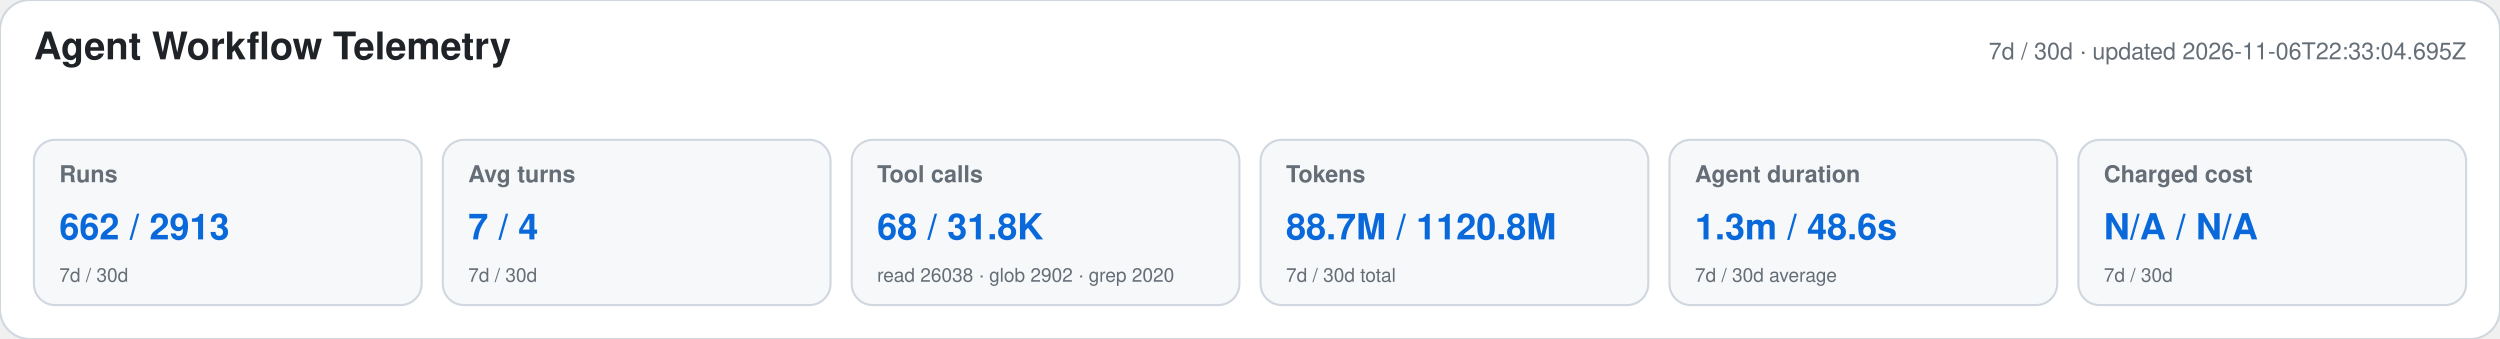
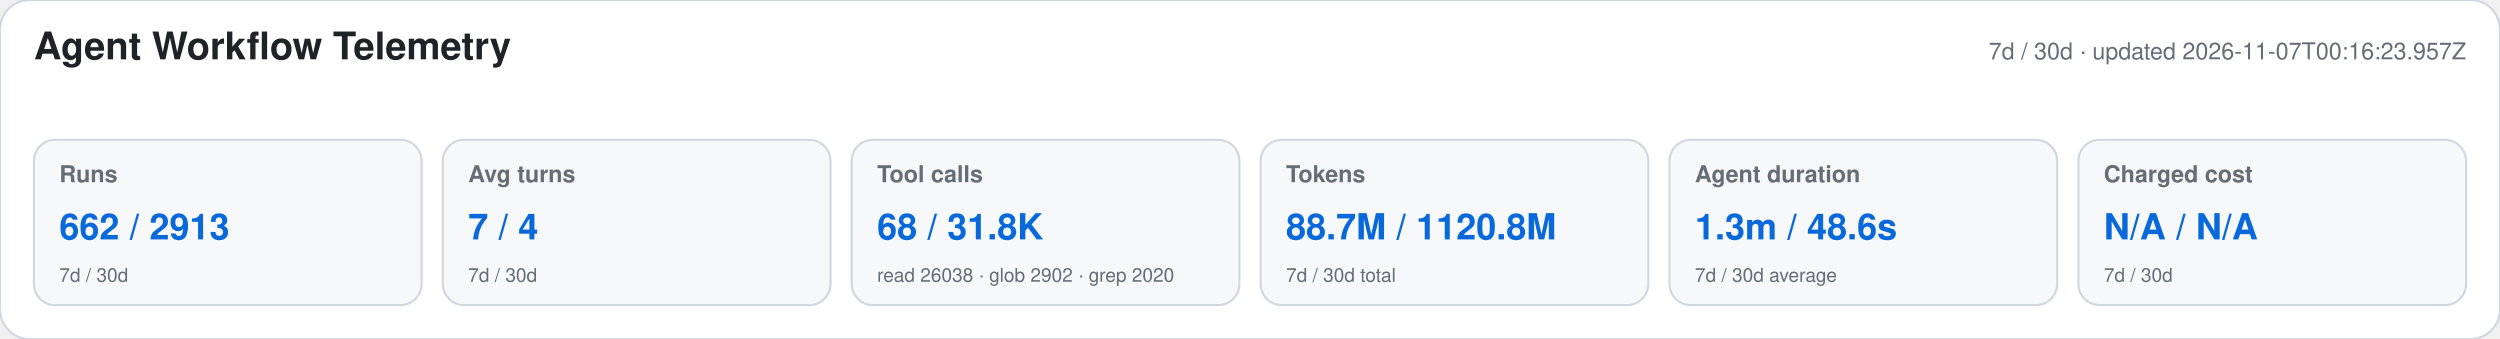
<svg xmlns="http://www.w3.org/2000/svg" width="1180" height="160" viewBox="0 0 1180 160" role="img" aria-labelledby="title desc">
  <style>text{font-family:-apple-system,BlinkMacSystemFont,"Segoe UI",Helvetica,Arial,sans-serif}.heading{font-size:18px;font-weight:650;fill:#1f2328}.meta,.label,.secondary{fill:#656d76}.meta,.label{font-size:11px}.label{font-weight:600}.primary{font-size:17px;font-weight:700;fill:#0969da}.secondary{font-size:9px}</style>
  <rect width="1180" height="160" rx="14" fill="#ffffff" stroke="#d0d7de" />
  <text x="16" y="28" class="heading">Agent Workflow Telemetry</text>
-   <text x="1164" y="28" text-anchor="end" class="meta">7d / 30d · updated 2026-11-06T22:33:04.695Z</text>
+   <text x="1164" y="28" text-anchor="end" class="meta">7d / 30d · updated 2026-11-07T00:16:23.957Z</text>
  <g>
    <rect x="16" y="66" width="183" height="78" rx="10" fill="#f6f8fa" stroke="#d0d7de" />
    <text x="28" y="86" class="label">Runs</text>
    <text x="28" y="113" class="primary">662 / 2913</text>
    <text x="28" y="133" class="secondary">7d / 30d</text>
  </g>
  <g>
    <rect x="209" y="66" width="183" height="78" rx="10" fill="#f6f8fa" stroke="#d0d7de" />
    <text x="221" y="86" class="label">Avg turns</text>
    <text x="221" y="113" class="primary">7 / 4</text>
    <text x="221" y="133" class="secondary">7d / 30d</text>
  </g>
  <g>
    <rect x="402" y="66" width="183" height="78" rx="10" fill="#f6f8fa" stroke="#d0d7de" />
    <text x="414" y="86" class="label">Tool calls</text>
    <text x="414" y="113" class="primary">68 / 31.8K</text>
    <text x="414" y="133" class="secondary">read 26038 · glob 2902 · grep 2020</text>
  </g>
  <g>
    <rect x="595" y="66" width="183" height="78" rx="10" fill="#f6f8fa" stroke="#d0d7de" />
    <text x="607" y="86" class="label">Tokens</text>
    <text x="607" y="113" class="primary">88.7M / 1120.8M</text>
    <text x="607" y="133" class="secondary">7d / 30d total</text>
  </g>
  <g>
    <rect x="788" y="66" width="183" height="78" rx="10" fill="#f6f8fa" stroke="#d0d7de" />
    <text x="800" y="86" class="label">Agent duration</text>
    <text x="800" y="113" class="primary">1.3m / 48.6s</text>
    <text x="800" y="133" class="secondary">7d / 30d average</text>
  </g>
  <g>
    <rect x="981" y="66" width="183" height="78" rx="10" fill="#f6f8fa" stroke="#d0d7de" />
    <text x="993" y="86" class="label">Charged cost</text>
    <text x="993" y="113" class="primary">N/A / N/A</text>
    <text x="993" y="133" class="secondary">7d / 30d</text>
  </g>
</svg>
